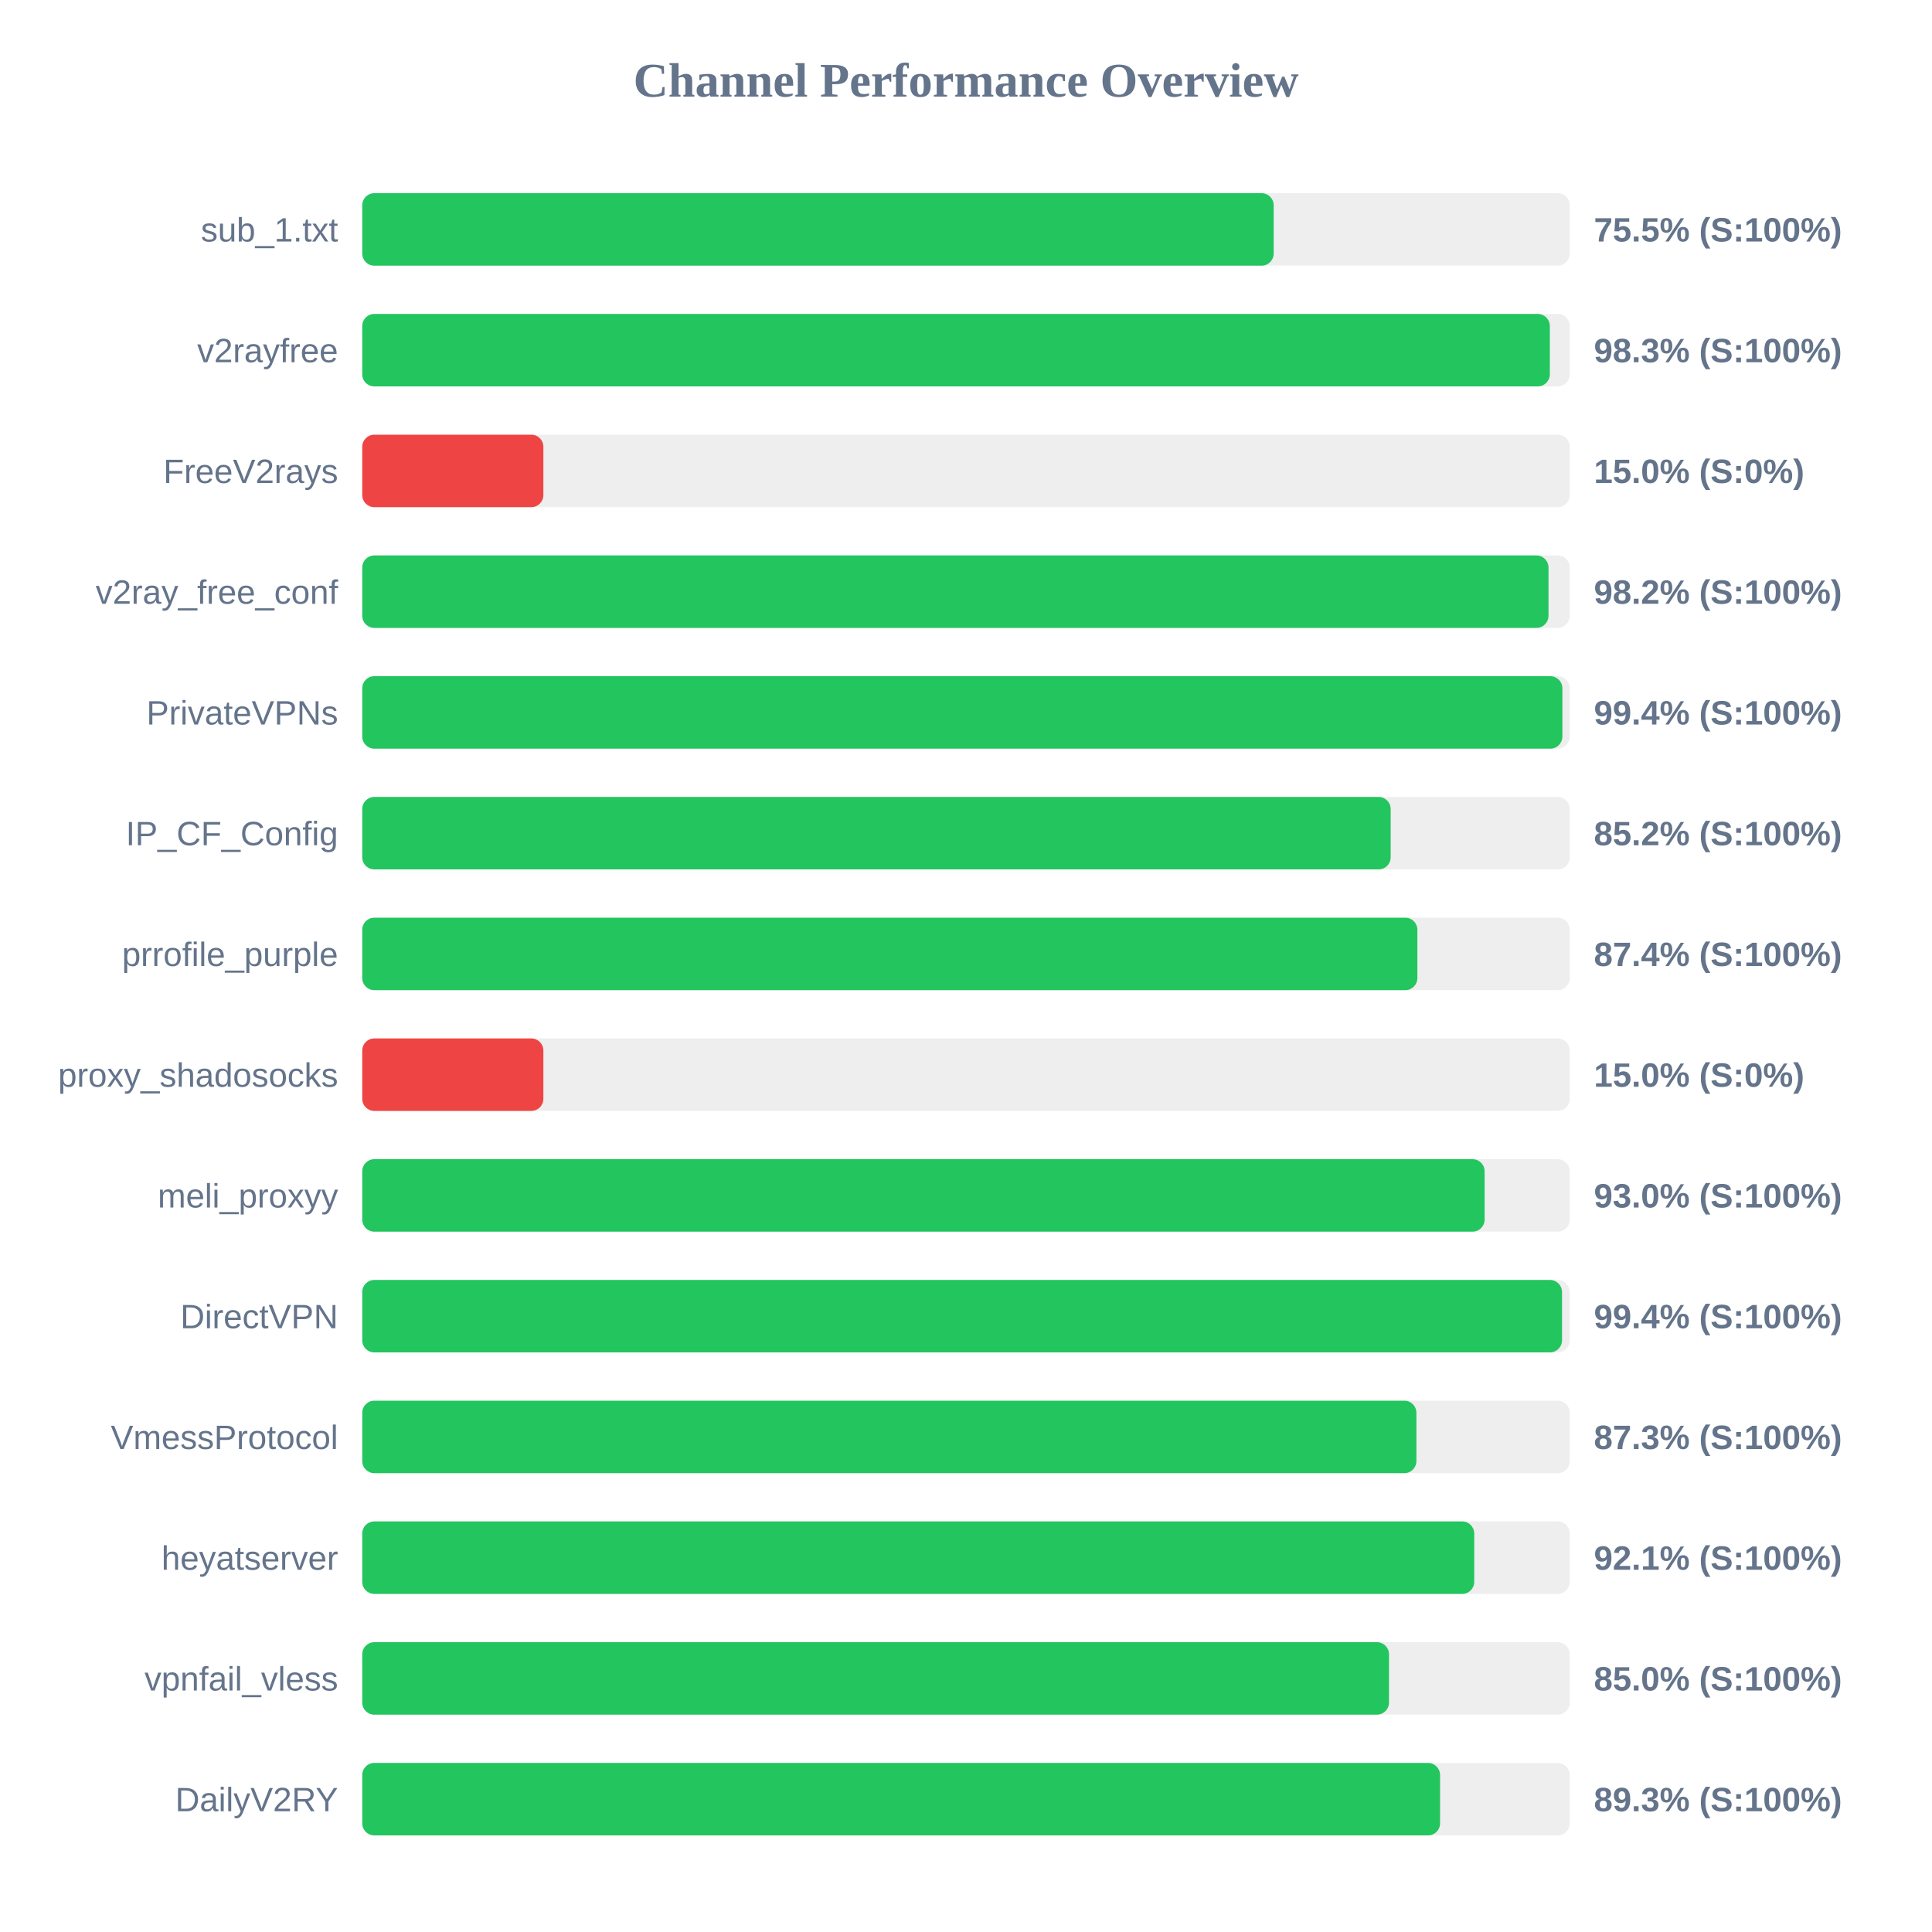
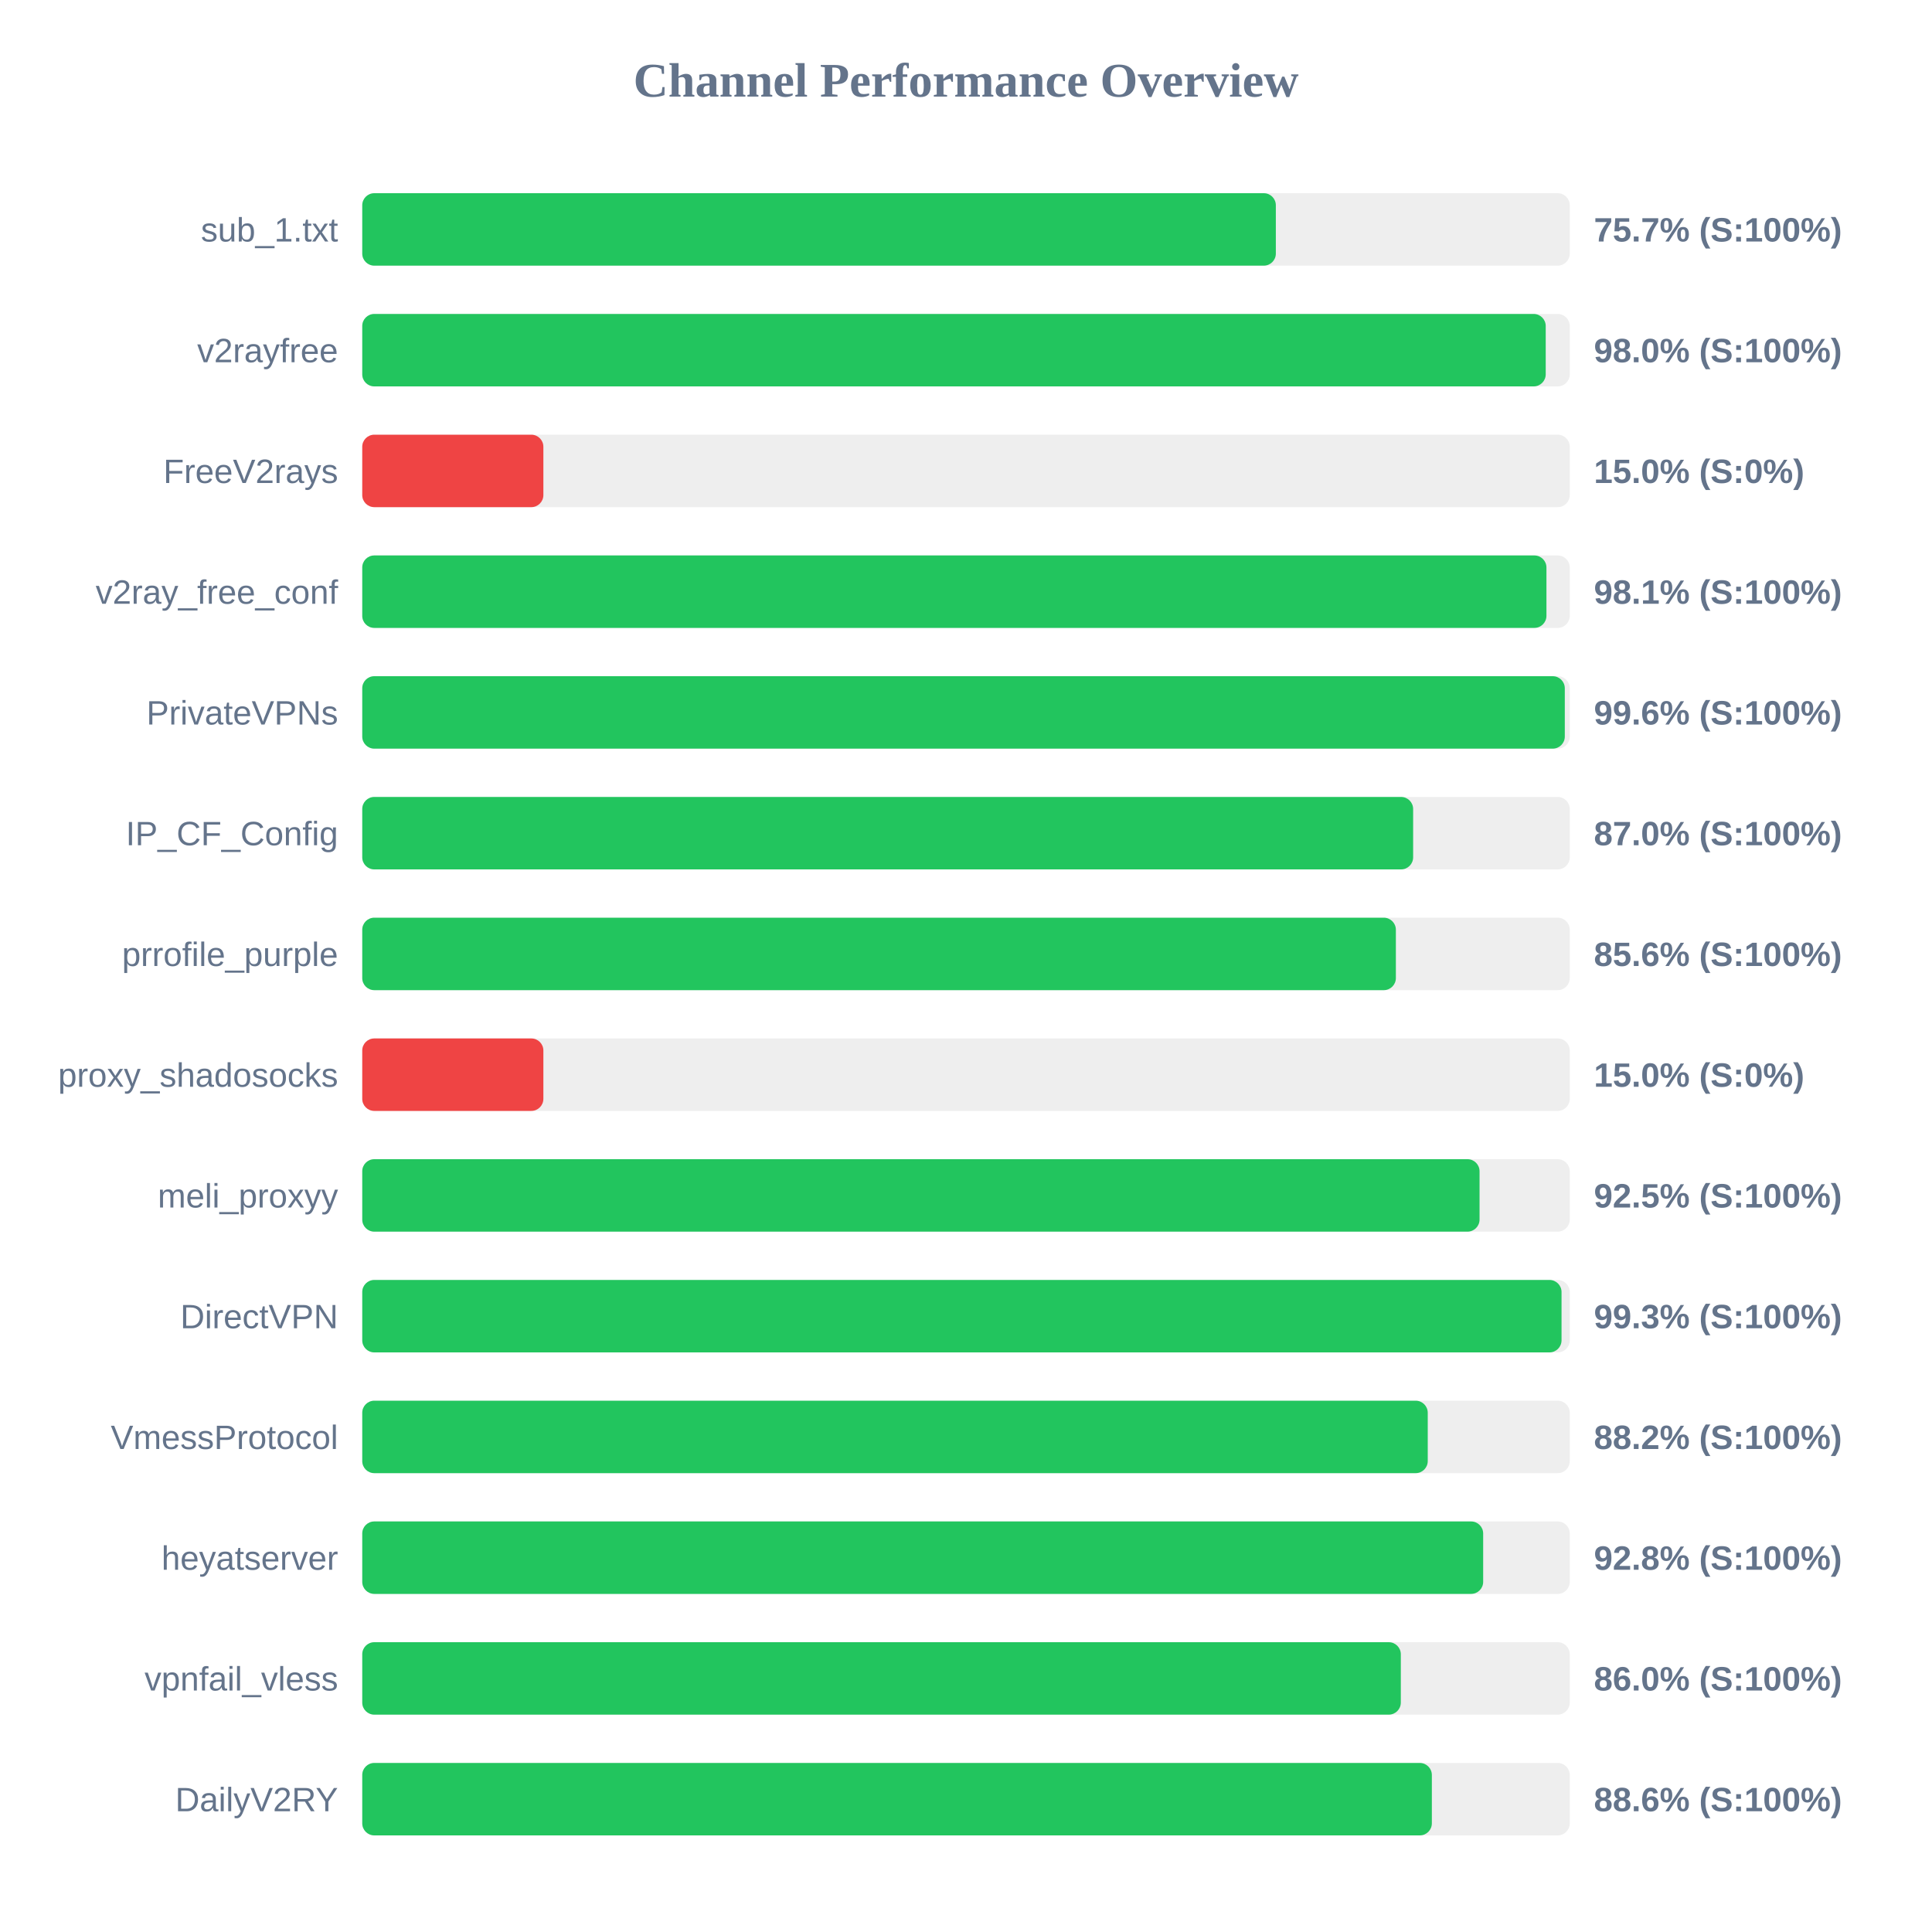
<svg xmlns="http://www.w3.org/2000/svg" width="800" height="800" version="1.1">
  <style>
        .row { font: 14px Arial; fill: #64748b; }
        .score { font: bold 14px Arial; fill: #64748b; }
    </style>
  <text x="400" y="40" text-anchor="middle" font-size="20px" font-weight="bold" fill="#64748b">Channel Performance Overview</text>
  <rect x="150" y="80" width="500" height="30" fill="#eee" rx="5" />
-   <rect x="150" y="80" width="377.4" height="30" fill="#22c55e" rx="5" />
+   <rect x="150" y="80" width="378.3" height="30" fill="#22c55e" rx="5" />
  <text x="140" y="100" text-anchor="end" class="row">sub_1.txt</text>
-   <text x="660" y="100" text-anchor="start" class="score">75.5% (S:100%)</text>
+   <text x="660" y="100" text-anchor="start" class="score">75.7% (S:100%)</text>
  <rect x="150" y="130" width="500" height="30" fill="#eee" rx="5" />
-   <rect x="150" y="130" width="491.75" height="30" fill="#22c55e" rx="5" />
+   <rect x="150" y="130" width="490.05" height="30" fill="#22c55e" rx="5" />
  <text x="140" y="150" text-anchor="end" class="row">v2rayfree</text>
-   <text x="660" y="150" text-anchor="start" class="score">98.3% (S:100%)</text>
+   <text x="660" y="150" text-anchor="start" class="score">98.0% (S:100%)</text>
  <rect x="150" y="180" width="500" height="30" fill="#eee" rx="5" />
  <rect x="150" y="180" width="75.0" height="30" fill="#ef4444" rx="5" />
  <text x="140" y="200" text-anchor="end" class="row">FreeV2rays</text>
  <text x="660" y="200" text-anchor="start" class="score">15.0% (S:0%)</text>
  <rect x="150" y="230" width="500" height="30" fill="#eee" rx="5" />
-   <rect x="150" y="230" width="491.2" height="30" fill="#22c55e" rx="5" />
+   <rect x="150" y="230" width="490.35" height="30" fill="#22c55e" rx="5" />
  <text x="140" y="250" text-anchor="end" class="row">v2ray_free_conf</text>
-   <text x="660" y="250" text-anchor="start" class="score">98.2% (S:100%)</text>
+   <text x="660" y="250" text-anchor="start" class="score">98.1% (S:100%)</text>
  <rect x="150" y="280" width="500" height="30" fill="#eee" rx="5" />
-   <rect x="150" y="280" width="496.95" height="30" fill="#22c55e" rx="5" />
+   <rect x="150" y="280" width="497.95" height="30" fill="#22c55e" rx="5" />
  <text x="140" y="300" text-anchor="end" class="row">PrivateVPNs</text>
-   <text x="660" y="300" text-anchor="start" class="score">99.4% (S:100%)</text>
+   <text x="660" y="300" text-anchor="start" class="score">99.6% (S:100%)</text>
  <rect x="150" y="330" width="500" height="30" fill="#eee" rx="5" />
-   <rect x="150" y="330" width="425.85" height="30" fill="#22c55e" rx="5" />
+   <rect x="150" y="330" width="435.15" height="30" fill="#22c55e" rx="5" />
  <text x="140" y="350" text-anchor="end" class="row">IP_CF_Config</text>
-   <text x="660" y="350" text-anchor="start" class="score">85.2% (S:100%)</text>
+   <text x="660" y="350" text-anchor="start" class="score">87.0% (S:100%)</text>
  <rect x="150" y="380" width="500" height="30" fill="#eee" rx="5" />
-   <rect x="150" y="380" width="436.9" height="30" fill="#22c55e" rx="5" />
+   <rect x="150" y="380" width="428.0" height="30" fill="#22c55e" rx="5" />
  <text x="140" y="400" text-anchor="end" class="row">prrofile_purple</text>
-   <text x="660" y="400" text-anchor="start" class="score">87.4% (S:100%)</text>
+   <text x="660" y="400" text-anchor="start" class="score">85.6% (S:100%)</text>
  <rect x="150" y="430" width="500" height="30" fill="#eee" rx="5" />
  <rect x="150" y="430" width="75.0" height="30" fill="#ef4444" rx="5" />
  <text x="140" y="450" text-anchor="end" class="row">proxy_shadosocks</text>
  <text x="660" y="450" text-anchor="start" class="score">15.0% (S:0%)</text>
  <rect x="150" y="480" width="500" height="30" fill="#eee" rx="5" />
-   <rect x="150" y="480" width="464.75" height="30" fill="#22c55e" rx="5" />
+   <rect x="150" y="480" width="462.65" height="30" fill="#22c55e" rx="5" />
  <text x="140" y="500" text-anchor="end" class="row">meli_proxyy</text>
-   <text x="660" y="500" text-anchor="start" class="score">93.0% (S:100%)</text>
+   <text x="660" y="500" text-anchor="start" class="score">92.5% (S:100%)</text>
  <rect x="150" y="530" width="500" height="30" fill="#eee" rx="5" />
-   <rect x="150" y="530" width="496.8" height="30" fill="#22c55e" rx="5" />
+   <rect x="150" y="530" width="496.6" height="30" fill="#22c55e" rx="5" />
  <text x="140" y="550" text-anchor="end" class="row">DirectVPN</text>
-   <text x="660" y="550" text-anchor="start" class="score">99.4% (S:100%)</text>
+   <text x="660" y="550" text-anchor="start" class="score">99.3% (S:100%)</text>
  <rect x="150" y="580" width="500" height="30" fill="#eee" rx="5" />
-   <rect x="150" y="580" width="436.5" height="30" fill="#22c55e" rx="5" />
+   <rect x="150" y="580" width="441.2" height="30" fill="#22c55e" rx="5" />
  <text x="140" y="600" text-anchor="end" class="row">VmessProtocol</text>
-   <text x="660" y="600" text-anchor="start" class="score">87.3% (S:100%)</text>
+   <text x="660" y="600" text-anchor="start" class="score">88.2% (S:100%)</text>
  <rect x="150" y="630" width="500" height="30" fill="#eee" rx="5" />
-   <rect x="150" y="630" width="460.45" height="30" fill="#22c55e" rx="5" />
+   <rect x="150" y="630" width="464.15" height="30" fill="#22c55e" rx="5" />
  <text x="140" y="650" text-anchor="end" class="row">heyatserver</text>
-   <text x="660" y="650" text-anchor="start" class="score">92.1% (S:100%)</text>
+   <text x="660" y="650" text-anchor="start" class="score">92.8% (S:100%)</text>
  <rect x="150" y="680" width="500" height="30" fill="#eee" rx="5" />
-   <rect x="150" y="680" width="425.15" height="30" fill="#22c55e" rx="5" />
+   <rect x="150" y="680" width="430.05" height="30" fill="#22c55e" rx="5" />
  <text x="140" y="700" text-anchor="end" class="row">vpnfail_vless</text>
-   <text x="660" y="700" text-anchor="start" class="score">85.0% (S:100%)</text>
+   <text x="660" y="700" text-anchor="start" class="score">86.0% (S:100%)</text>
  <rect x="150" y="730" width="500" height="30" fill="#eee" rx="5" />
-   <rect x="150" y="730" width="446.3" height="30" fill="#22c55e" rx="5" />
+   <rect x="150" y="730" width="442.9" height="30" fill="#22c55e" rx="5" />
  <text x="140" y="750" text-anchor="end" class="row">DailyV2RY</text>
-   <text x="660" y="750" text-anchor="start" class="score">89.3% (S:100%)</text>
+   <text x="660" y="750" text-anchor="start" class="score">88.6% (S:100%)</text>
</svg>
